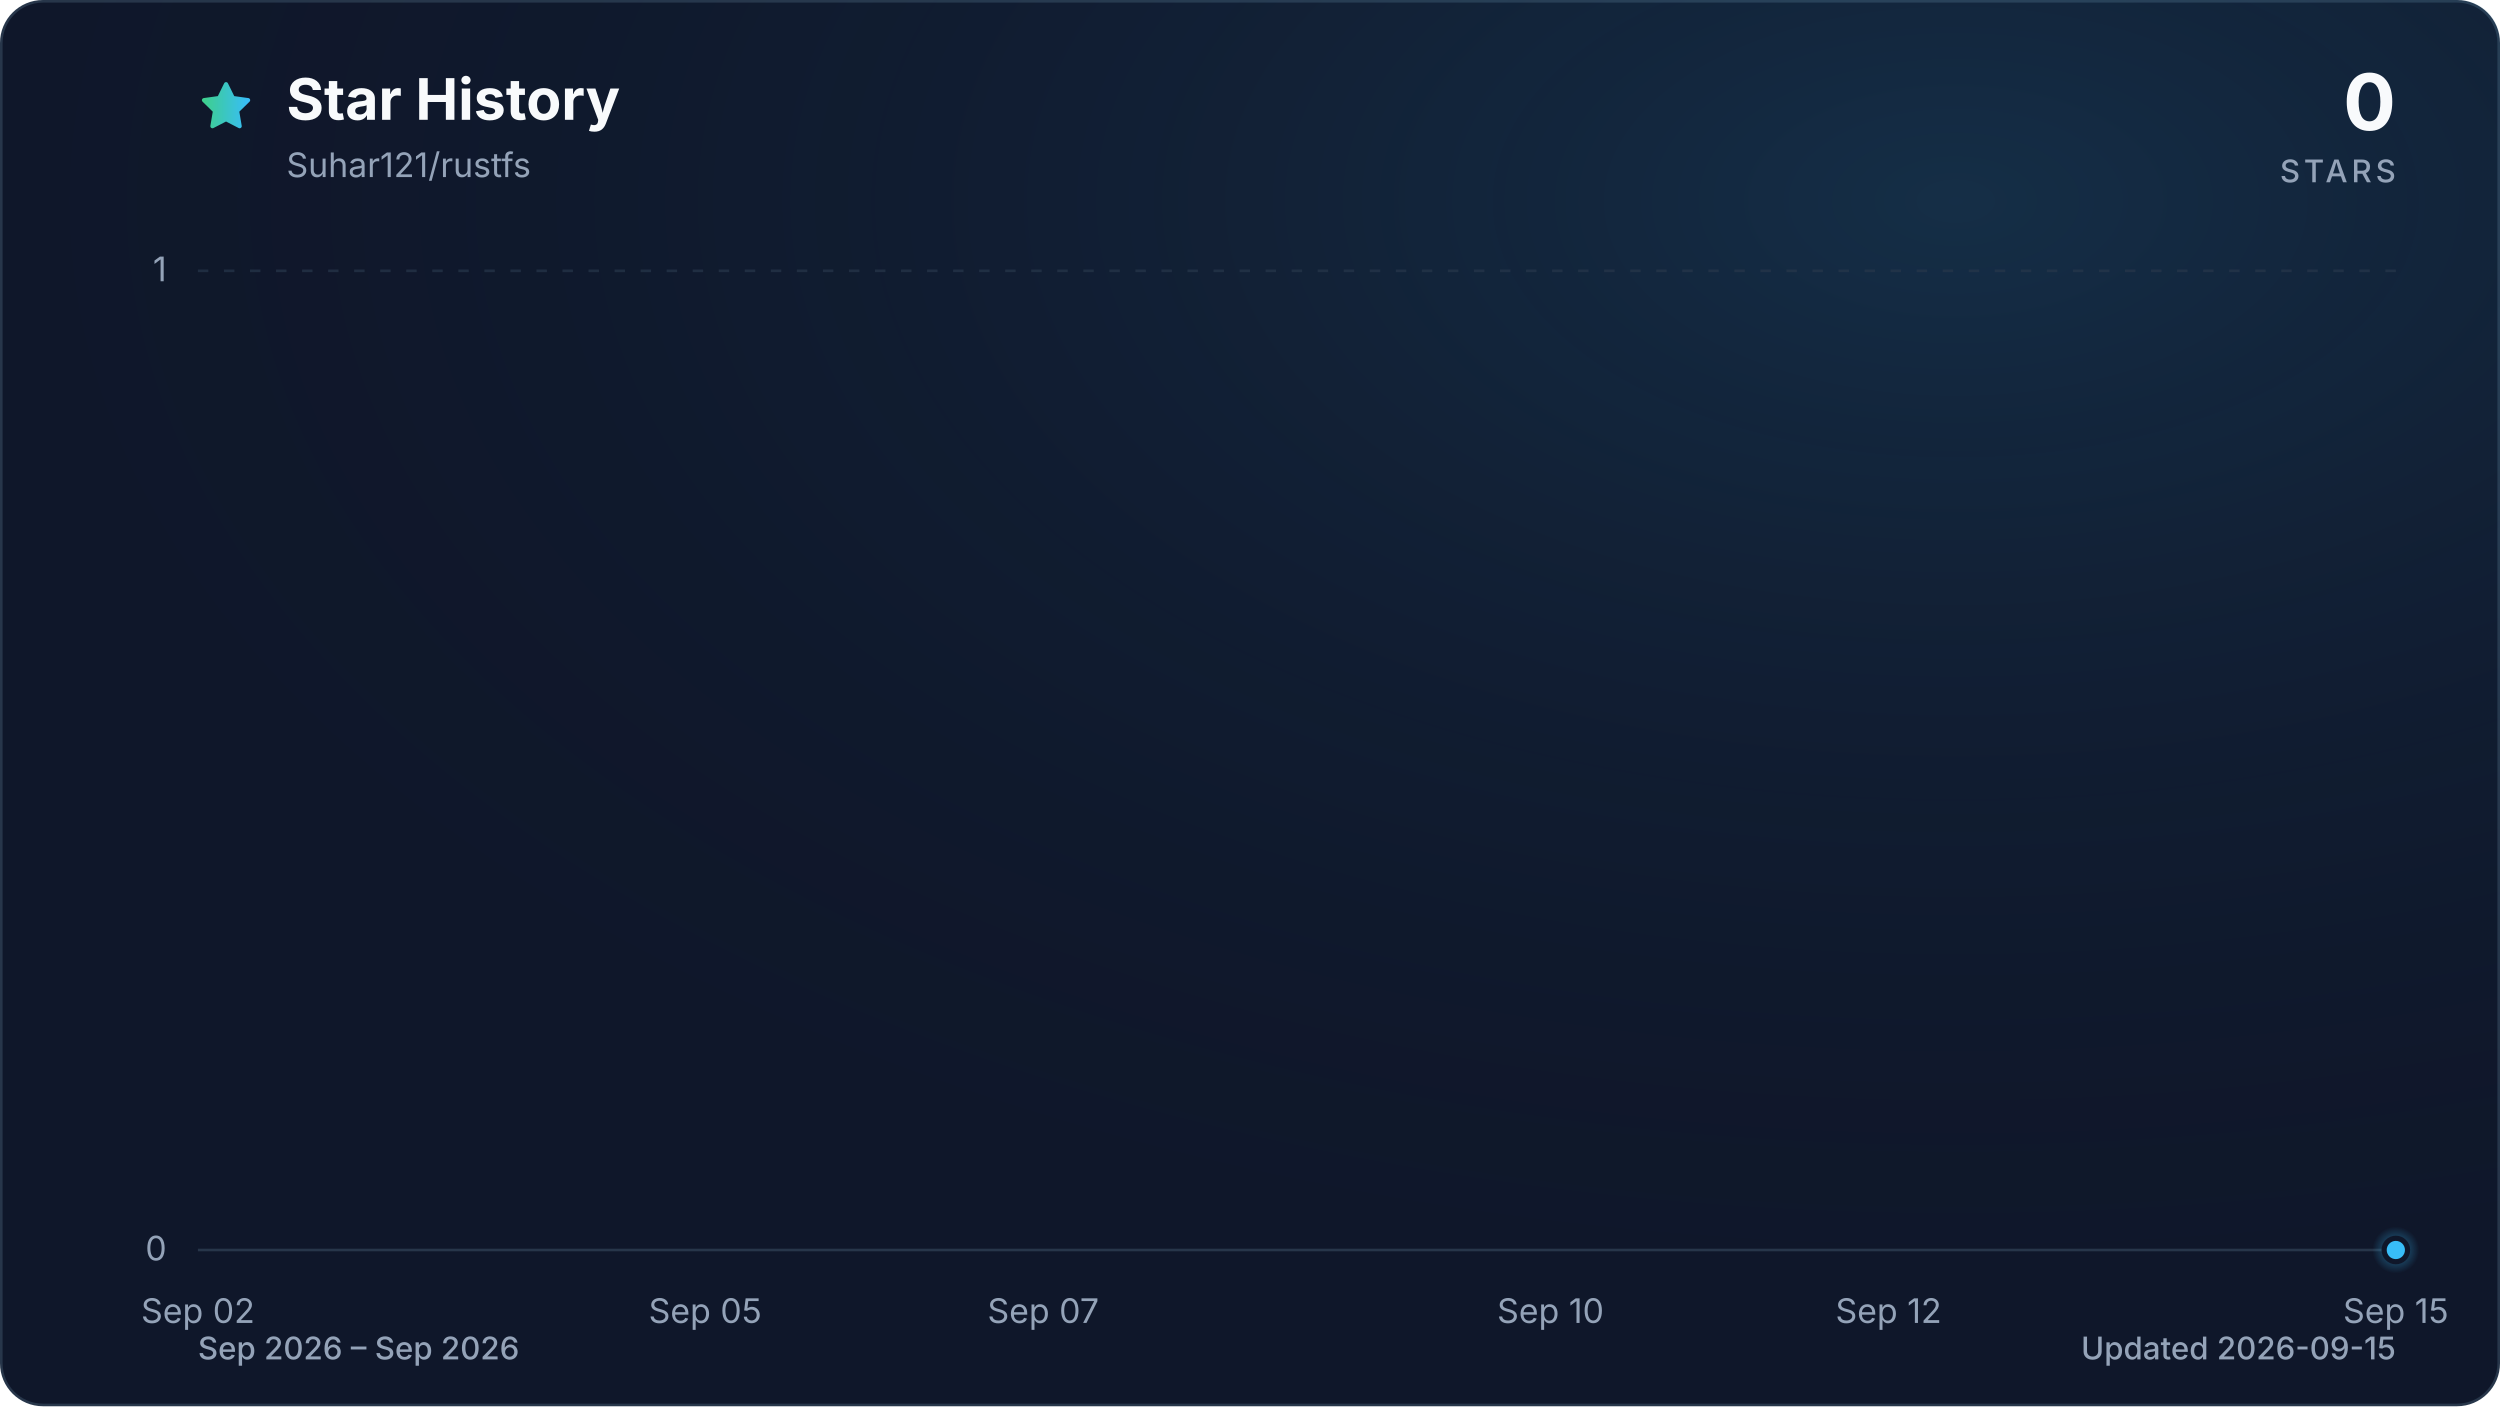
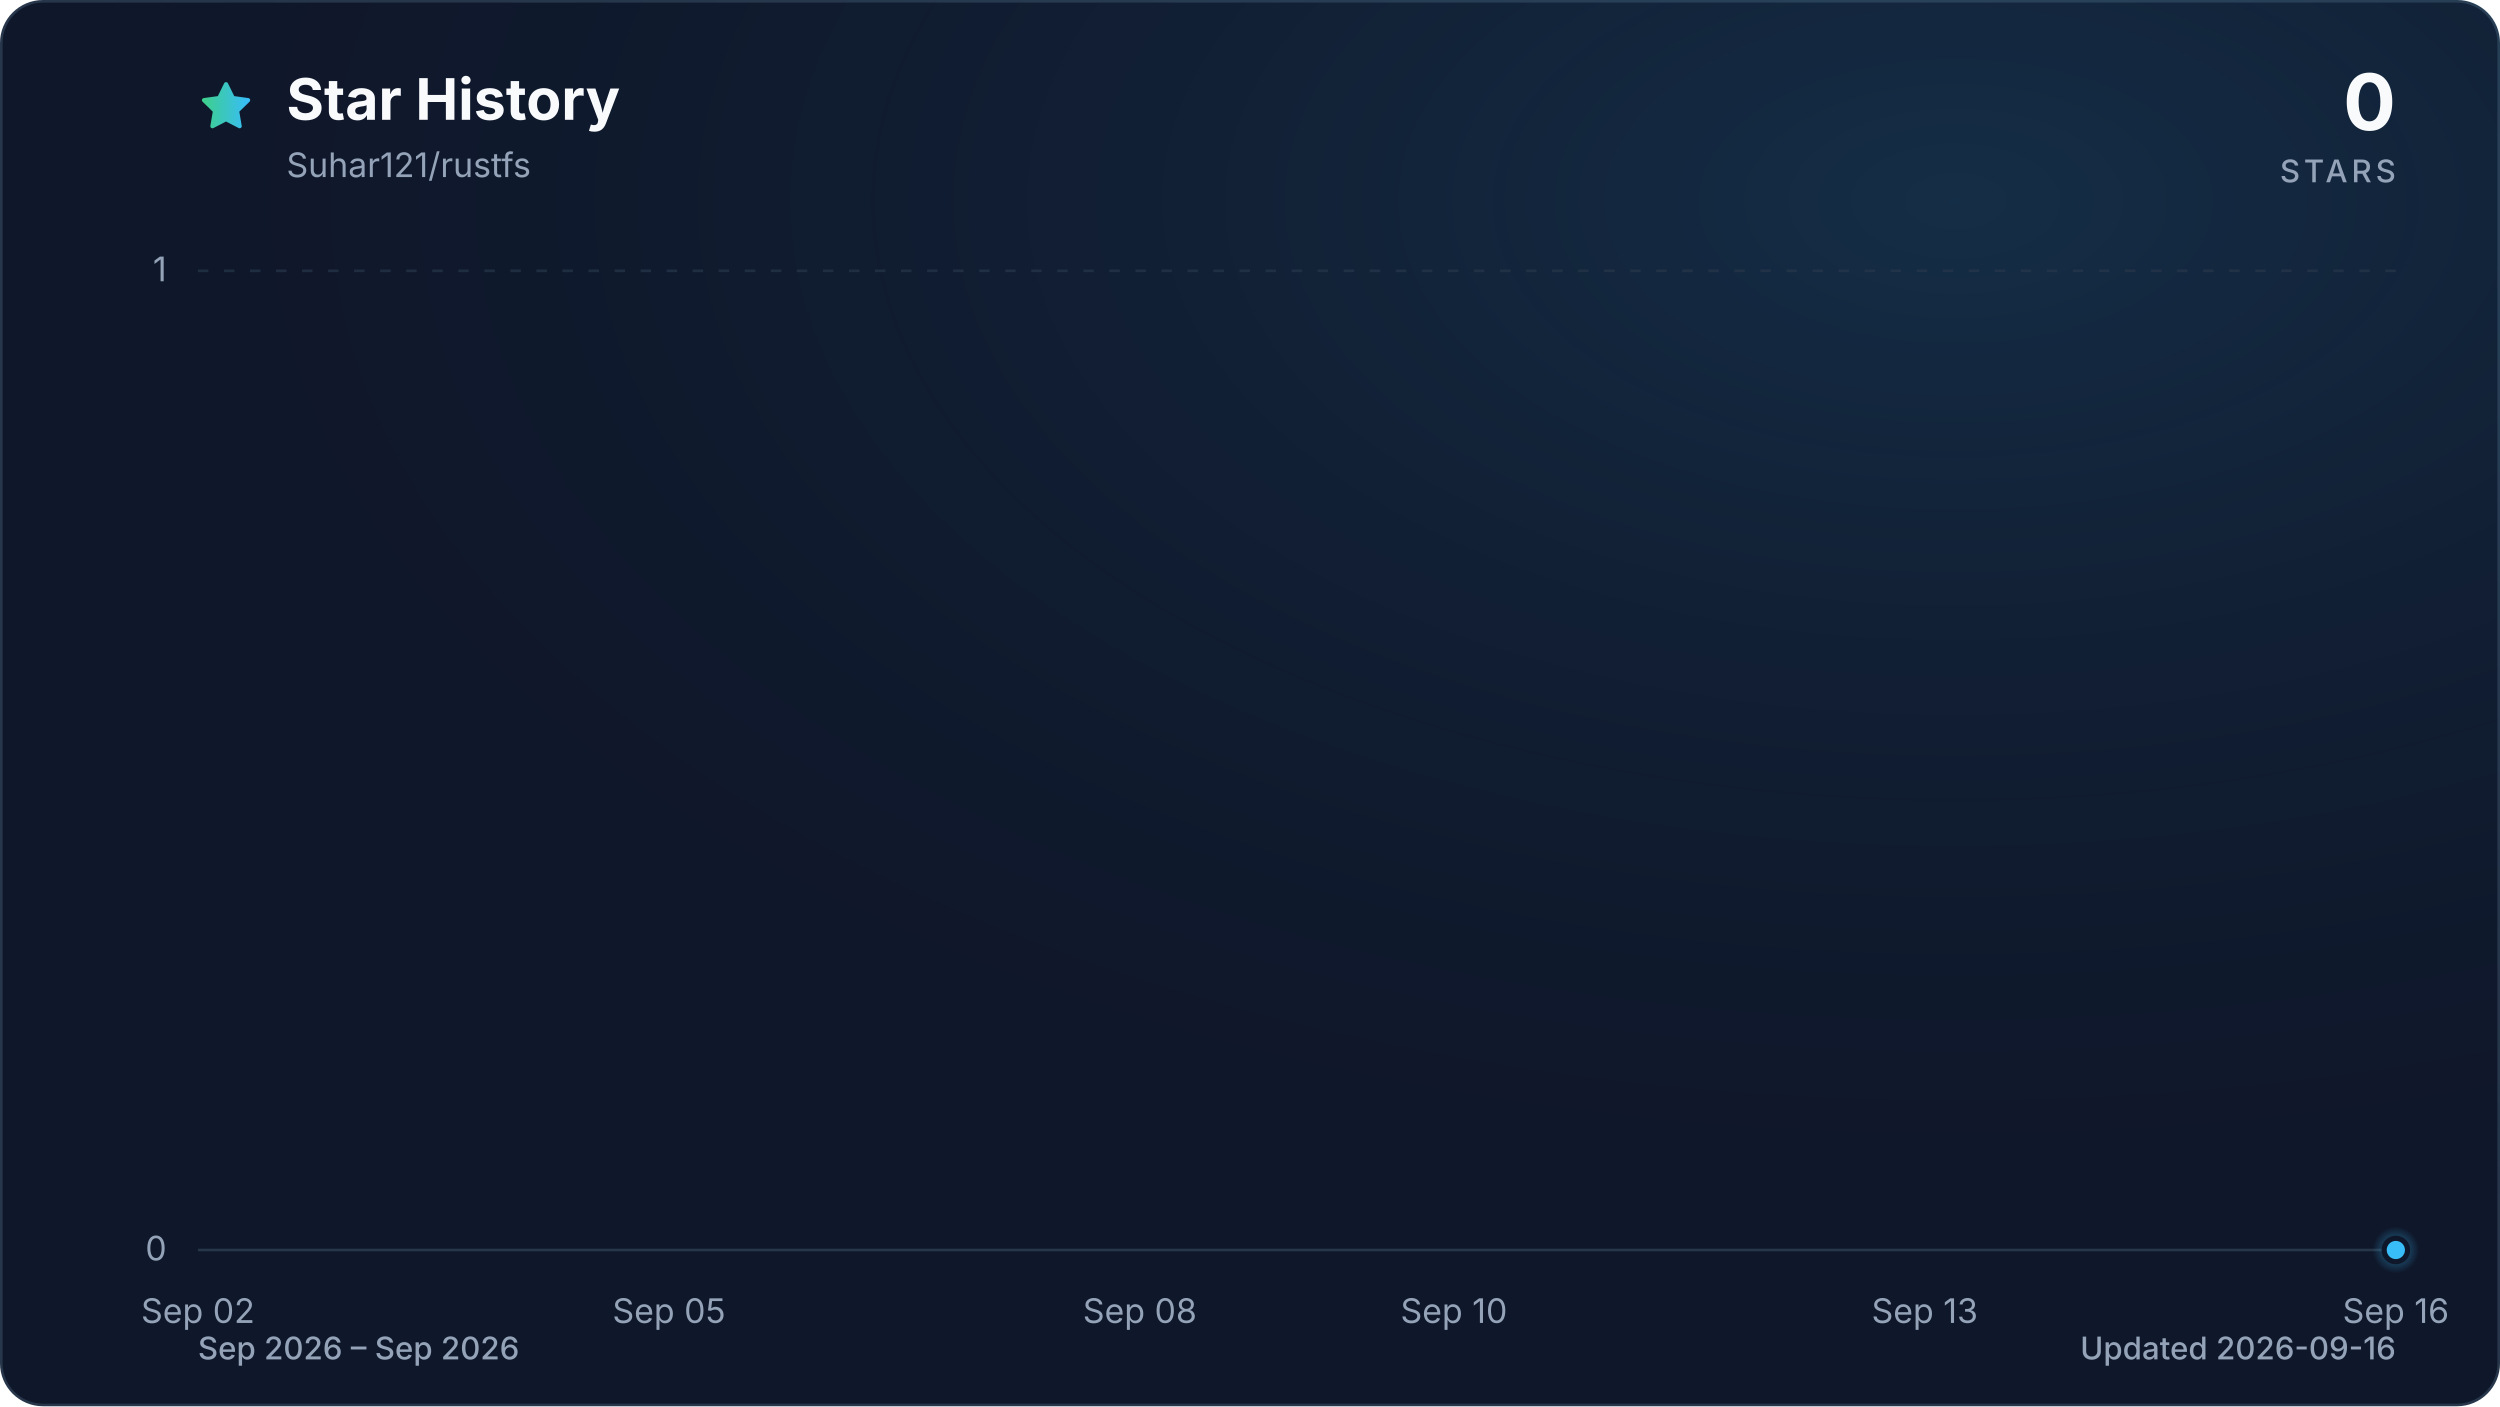
<svg xmlns="http://www.w3.org/2000/svg" viewBox="0 0 960 540" role="img" aria-labelledby="title description" data-style="gradient" data-variant="glow" data-animated="true">
  <defs>
    <linearGradient id="trend" x1="0" y1="0" x2="1" y2="0">
      <stop offset="0%" stop-color="#3ecf8e" />
      <stop offset="100%" stop-color="#38bdf8" />
    </linearGradient>
    <linearGradient id="area" x1="0" y1="0" x2="0" y2="1">
      <stop offset="0%" stop-color="#3ecf8e" stop-opacity="0.30" />
      <stop offset="55%" stop-color="#38bdf8" stop-opacity="0.10" />
      <stop offset="100%" stop-color="#38bdf8" stop-opacity="0.01" />
    </linearGradient>
    <radialGradient id="marker-halo" cx="50%" cy="50%" r="50%">
      <stop offset="0%" stop-color="#38bdf8" stop-opacity="0.55" />
      <stop offset="100%" stop-color="#38bdf8" stop-opacity="0" />
    </radialGradient>
    <radialGradient id="surface-glow" cx="78%" cy="14%" r="80%">
      <stop offset="0%" stop-color="#38bdf8" stop-opacity="0.14" />
      <stop offset="100%" stop-color="#0f172a" stop-opacity="0" />
    </radialGradient>
    <filter id="trend-glow" x="-20%" y="-20%" width="140%" height="140%">
      <feGaussianBlur stdDeviation="7" />
    </filter>
  </defs>
  <style>
.trend-enter{transform-box:fill-box;transform-origin:center;animation:trend-enter 520ms cubic-bezier(0.16,1,0.3,1)}
.marker-enter{transform-box:fill-box;transform-origin:center;animation:marker-enter 320ms cubic-bezier(0.16,1,0.3,1) 200ms both}
.marker-pulse{transform-box:fill-box;transform-origin:center;animation:marker-pulse 2.6s ease-out infinite}
@keyframes trend-enter{from{opacity:.35;transform:translateY(10px)}to{opacity:1;transform:translateY(0)}}
@keyframes marker-enter{from{opacity:0;transform:scale(.4)}to{opacity:1;transform:scale(1)}}
@keyframes marker-pulse{0%{opacity:.5;transform:scale(.7)}70%,100%{opacity:0;transform:scale(2.1)}}
@media (prefers-reduced-motion:reduce){.trend-enter,.marker-enter,.marker-pulse{animation:none!important}}
@media (prefers-reduced-motion:reduce){.marker-pulse{opacity:0}}
</style>
  <rect x="0.5" y="0.5" width="959" height="539" fill="#0f172a" stroke="#27364a" stroke-width="1" rx="16" />
  <rect width="960" height="540" fill="url(#surface-glow)" rx="16" />
  <path d="M12 2.6l2.9 5.9 6.5.9-4.7 4.6 1.1 6.5-5.8-3-5.8 3 1.1-6.5-4.7-4.6 6.5-.9L12 2.6Z" transform="translate(76 30) scale(.9)" fill="url(#trend)" stroke="url(#trend)" stroke-width="1.8" stroke-linejoin="round" aria-hidden="true" />
  <text x="110" y="46" fill="#f8fafc" font-family="ui-sans-serif, system-ui, -apple-system, BlinkMacSystemFont, 'Segoe UI', sans-serif" font-size="22" font-weight="700">Star History</text>
  <text x="110" y="68" fill="#94a3b8" font-family="ui-sans-serif, system-ui, -apple-system, BlinkMacSystemFont, 'Segoe UI', sans-serif" font-size="13">Suhar121/rustfs</text>
  <text x="920" y="50" fill="#f8fafc" font-family="ui-sans-serif, system-ui, -apple-system, BlinkMacSystemFont, 'Segoe UI', sans-serif" font-size="30" font-weight="700" text-anchor="end">0</text>
  <text x="920" y="70" fill="#94a3b8" font-family="ui-sans-serif, system-ui, -apple-system, BlinkMacSystemFont, 'Segoe UI', sans-serif" font-size="12" font-weight="500" letter-spacing="1.5" text-anchor="end">STARS</text>
  <line x1="76" y1="480.0" x2="920" y2="480.0" stroke="#27364a" stroke-width="1" stroke-dasharray="0" opacity="1" />
  <text x="64" y="484.0" fill="#94a3b8" font-family="ui-sans-serif, system-ui, -apple-system, BlinkMacSystemFont, 'Segoe UI', sans-serif" font-size="13" text-anchor="end">0</text>
  <line x1="76" y1="104.0" x2="920" y2="104.0" stroke="#27364a" stroke-width="1" stroke-dasharray="4 6" opacity="0.7" />
  <text x="64" y="108.0" fill="#94a3b8" font-family="ui-sans-serif, system-ui, -apple-system, BlinkMacSystemFont, 'Segoe UI', sans-serif" font-size="13" text-anchor="end">1</text>
  <text x="76.0" y="508" fill="#94a3b8" font-family="ui-sans-serif, system-ui, -apple-system, BlinkMacSystemFont, 'Segoe UI', sans-serif" font-size="13" text-anchor="middle">Sep 02</text>
-   <text x="270.8" y="508" fill="#94a3b8" font-family="ui-sans-serif, system-ui, -apple-system, BlinkMacSystemFont, 'Segoe UI', sans-serif" font-size="13" text-anchor="middle">Sep 05</text>
-   <text x="400.6" y="508" fill="#94a3b8" font-family="ui-sans-serif, system-ui, -apple-system, BlinkMacSystemFont, 'Segoe UI', sans-serif" font-size="13" text-anchor="middle">Sep 07</text>
-   <text x="595.4" y="508" fill="#94a3b8" font-family="ui-sans-serif, system-ui, -apple-system, BlinkMacSystemFont, 'Segoe UI', sans-serif" font-size="13" text-anchor="middle">Sep 10</text>
-   <text x="725.2" y="508" fill="#94a3b8" font-family="ui-sans-serif, system-ui, -apple-system, BlinkMacSystemFont, 'Segoe UI', sans-serif" font-size="13" text-anchor="middle">Sep 12</text>
-   <text x="920.0" y="508" fill="#94a3b8" font-family="ui-sans-serif, system-ui, -apple-system, BlinkMacSystemFont, 'Segoe UI', sans-serif" font-size="13" text-anchor="middle">Sep 15</text>
+   <text x="256.9" y="508" fill="#94a3b8" font-family="ui-sans-serif, system-ui, -apple-system, BlinkMacSystemFont, 'Segoe UI', sans-serif" font-size="13" text-anchor="middle">Sep 05</text>
+   <text x="437.7" y="508" fill="#94a3b8" font-family="ui-sans-serif, system-ui, -apple-system, BlinkMacSystemFont, 'Segoe UI', sans-serif" font-size="13" text-anchor="middle">Sep 08</text>
+   <text x="558.3" y="508" fill="#94a3b8" font-family="ui-sans-serif, system-ui, -apple-system, BlinkMacSystemFont, 'Segoe UI', sans-serif" font-size="13" text-anchor="middle">Sep 10</text>
+   <text x="739.1" y="508" fill="#94a3b8" font-family="ui-sans-serif, system-ui, -apple-system, BlinkMacSystemFont, 'Segoe UI', sans-serif" font-size="13" text-anchor="middle">Sep 13</text>
+   <text x="920.0" y="508" fill="#94a3b8" font-family="ui-sans-serif, system-ui, -apple-system, BlinkMacSystemFont, 'Segoe UI', sans-serif" font-size="13" text-anchor="middle">Sep 16</text>
  <g class="trend-enter">
-     <path d="M 76.0 480.0 C 97.6 480.0, 119.3 480.0, 140.9 480.0 C 162.6 480.0, 184.2 480.0, 205.8 480.0 C 227.5 480.0, 249.1 480.0, 270.8 480.0 C 292.4 480.0, 314.1 480.0, 335.7 480.0 C 357.3 480.0, 379.0 480.0, 400.6 480.0 C 422.3 480.0, 443.9 480.0, 465.5 480.0 C 487.2 480.0, 508.8 480.0, 530.5 480.0 C 552.1 480.0, 573.7 480.0, 595.4 480.0 C 617.0 480.0, 638.7 480.0, 660.3 480.0 C 681.9 480.0, 703.6 480.0, 725.2 480.0 C 746.9 480.0, 768.5 480.0, 790.2 480.0 C 811.8 480.0, 833.4 480.0, 855.1 480.0 C 876.7 480.0, 898.4 480.0, 920.0 480.0 L 920.0 480.0 L 76.0 480.0 Z" fill="url(#area)" />
-     <path d="M 76.0 480.0 C 97.6 480.0, 119.3 480.0, 140.9 480.0 C 162.6 480.0, 184.2 480.0, 205.8 480.0 C 227.5 480.0, 249.1 480.0, 270.8 480.0 C 292.4 480.0, 314.1 480.0, 335.7 480.0 C 357.3 480.0, 379.0 480.0, 400.6 480.0 C 422.3 480.0, 443.9 480.0, 465.5 480.0 C 487.2 480.0, 508.8 480.0, 530.5 480.0 C 552.1 480.0, 573.7 480.0, 595.4 480.0 C 617.0 480.0, 638.7 480.0, 660.3 480.0 C 681.9 480.0, 703.6 480.0, 725.2 480.0 C 746.9 480.0, 768.5 480.0, 790.2 480.0 C 811.8 480.0, 833.4 480.0, 855.1 480.0 C 876.7 480.0, 898.4 480.0, 920.0 480.0" fill="none" stroke="url(#trend)" stroke-width="12" stroke-linecap="round" stroke-linejoin="round" opacity="0.16" filter="url(#trend-glow)" />
-     <path d="M 76.0 480.0 C 97.6 480.0, 119.3 480.0, 140.9 480.0 C 162.6 480.0, 184.2 480.0, 205.8 480.0 C 227.5 480.0, 249.1 480.0, 270.8 480.0 C 292.4 480.0, 314.1 480.0, 335.7 480.0 C 357.3 480.0, 379.0 480.0, 400.6 480.0 C 422.3 480.0, 443.9 480.0, 465.5 480.0 C 487.2 480.0, 508.8 480.0, 530.5 480.0 C 552.1 480.0, 573.7 480.0, 595.4 480.0 C 617.0 480.0, 638.7 480.0, 660.3 480.0 C 681.9 480.0, 703.6 480.0, 725.2 480.0 C 746.9 480.0, 768.5 480.0, 790.2 480.0 C 811.8 480.0, 833.4 480.0, 855.1 480.0 C 876.7 480.0, 898.4 480.0, 920.0 480.0" fill="none" stroke="url(#trend)" stroke-width="3" stroke-linecap="round" stroke-linejoin="round" />
+     <path d="M 76.0 480.0 C 96.1 480.0, 116.2 480.0, 136.3 480.0 C 156.4 480.0, 176.5 480.0, 196.6 480.0 C 216.7 480.0, 236.8 480.0, 256.9 480.0 C 277.0 480.0, 297.0 480.0, 317.1 480.0 C 337.2 480.0, 357.3 480.0, 377.4 480.0 C 397.5 480.0, 417.6 480.0, 437.7 480.0 C 457.8 480.0, 477.9 480.0, 498.0 480.0 C 518.1 480.0, 538.2 480.0, 558.3 480.0 C 578.4 480.0, 598.5 480.0, 618.6 480.0 C 638.7 480.0, 658.8 480.0, 678.9 480.0 C 699.0 480.0, 719.0 480.0, 739.1 480.0 C 759.2 480.0, 779.3 480.0, 799.4 480.0 C 819.5 480.0, 839.6 480.0, 859.7 480.0 C 879.8 480.0, 899.9 480.0, 920.0 480.0 L 920.0 480.0 L 76.0 480.0 Z" fill="url(#area)" />
+     <path d="M 76.0 480.0 C 96.1 480.0, 116.2 480.0, 136.3 480.0 C 156.4 480.0, 176.5 480.0, 196.6 480.0 C 216.7 480.0, 236.8 480.0, 256.9 480.0 C 277.0 480.0, 297.0 480.0, 317.1 480.0 C 337.2 480.0, 357.3 480.0, 377.4 480.0 C 397.5 480.0, 417.6 480.0, 437.7 480.0 C 457.8 480.0, 477.9 480.0, 498.0 480.0 C 518.1 480.0, 538.2 480.0, 558.3 480.0 C 578.4 480.0, 598.5 480.0, 618.6 480.0 C 638.7 480.0, 658.8 480.0, 678.9 480.0 C 699.0 480.0, 719.0 480.0, 739.1 480.0 C 759.2 480.0, 779.3 480.0, 799.4 480.0 C 819.5 480.0, 839.6 480.0, 859.7 480.0 C 879.8 480.0, 899.9 480.0, 920.0 480.0" fill="none" stroke="url(#trend)" stroke-width="12" stroke-linecap="round" stroke-linejoin="round" opacity="0.16" filter="url(#trend-glow)" />
+     <path d="M 76.0 480.0 C 96.1 480.0, 116.2 480.0, 136.3 480.0 C 156.4 480.0, 176.5 480.0, 196.6 480.0 C 216.7 480.0, 236.8 480.0, 256.9 480.0 C 277.0 480.0, 297.0 480.0, 317.1 480.0 C 337.2 480.0, 357.3 480.0, 377.4 480.0 C 397.5 480.0, 417.6 480.0, 437.7 480.0 C 457.8 480.0, 477.9 480.0, 498.0 480.0 C 518.1 480.0, 538.2 480.0, 558.3 480.0 C 578.4 480.0, 598.5 480.0, 618.6 480.0 C 638.7 480.0, 658.8 480.0, 678.9 480.0 C 699.0 480.0, 719.0 480.0, 739.1 480.0 C 759.2 480.0, 779.3 480.0, 799.4 480.0 C 819.5 480.0, 839.6 480.0, 859.7 480.0 C 879.8 480.0, 899.9 480.0, 920.0 480.0" fill="none" stroke="url(#trend)" stroke-width="3" stroke-linecap="round" stroke-linejoin="round" />
  </g>
  <g class="marker-enter">
    <circle class="marker-pulse" cx="920.0" cy="480.0" r="9" fill="url(#marker-halo)" />
    <circle cx="920.0" cy="480.0" r="4.5" fill="#38bdf8" stroke="#0f172a" stroke-width="2" />
  </g>
  <text x="76" y="522" fill="#94a3b8" font-family="ui-sans-serif, system-ui, -apple-system, BlinkMacSystemFont, 'Segoe UI', sans-serif" font-size="12" font-weight="500">Sep 2026 – Sep 2026</text>
-   <text x="920" y="522" fill="#94a3b8" font-family="ui-sans-serif, system-ui, -apple-system, BlinkMacSystemFont, 'Segoe UI', sans-serif" font-size="12" font-weight="500" text-anchor="end">Updated 2026-09-15</text>
+   <text x="920" y="522" fill="#94a3b8" font-family="ui-sans-serif, system-ui, -apple-system, BlinkMacSystemFont, 'Segoe UI', sans-serif" font-size="12" font-weight="500" text-anchor="end">Updated 2026-09-16</text>
</svg>
